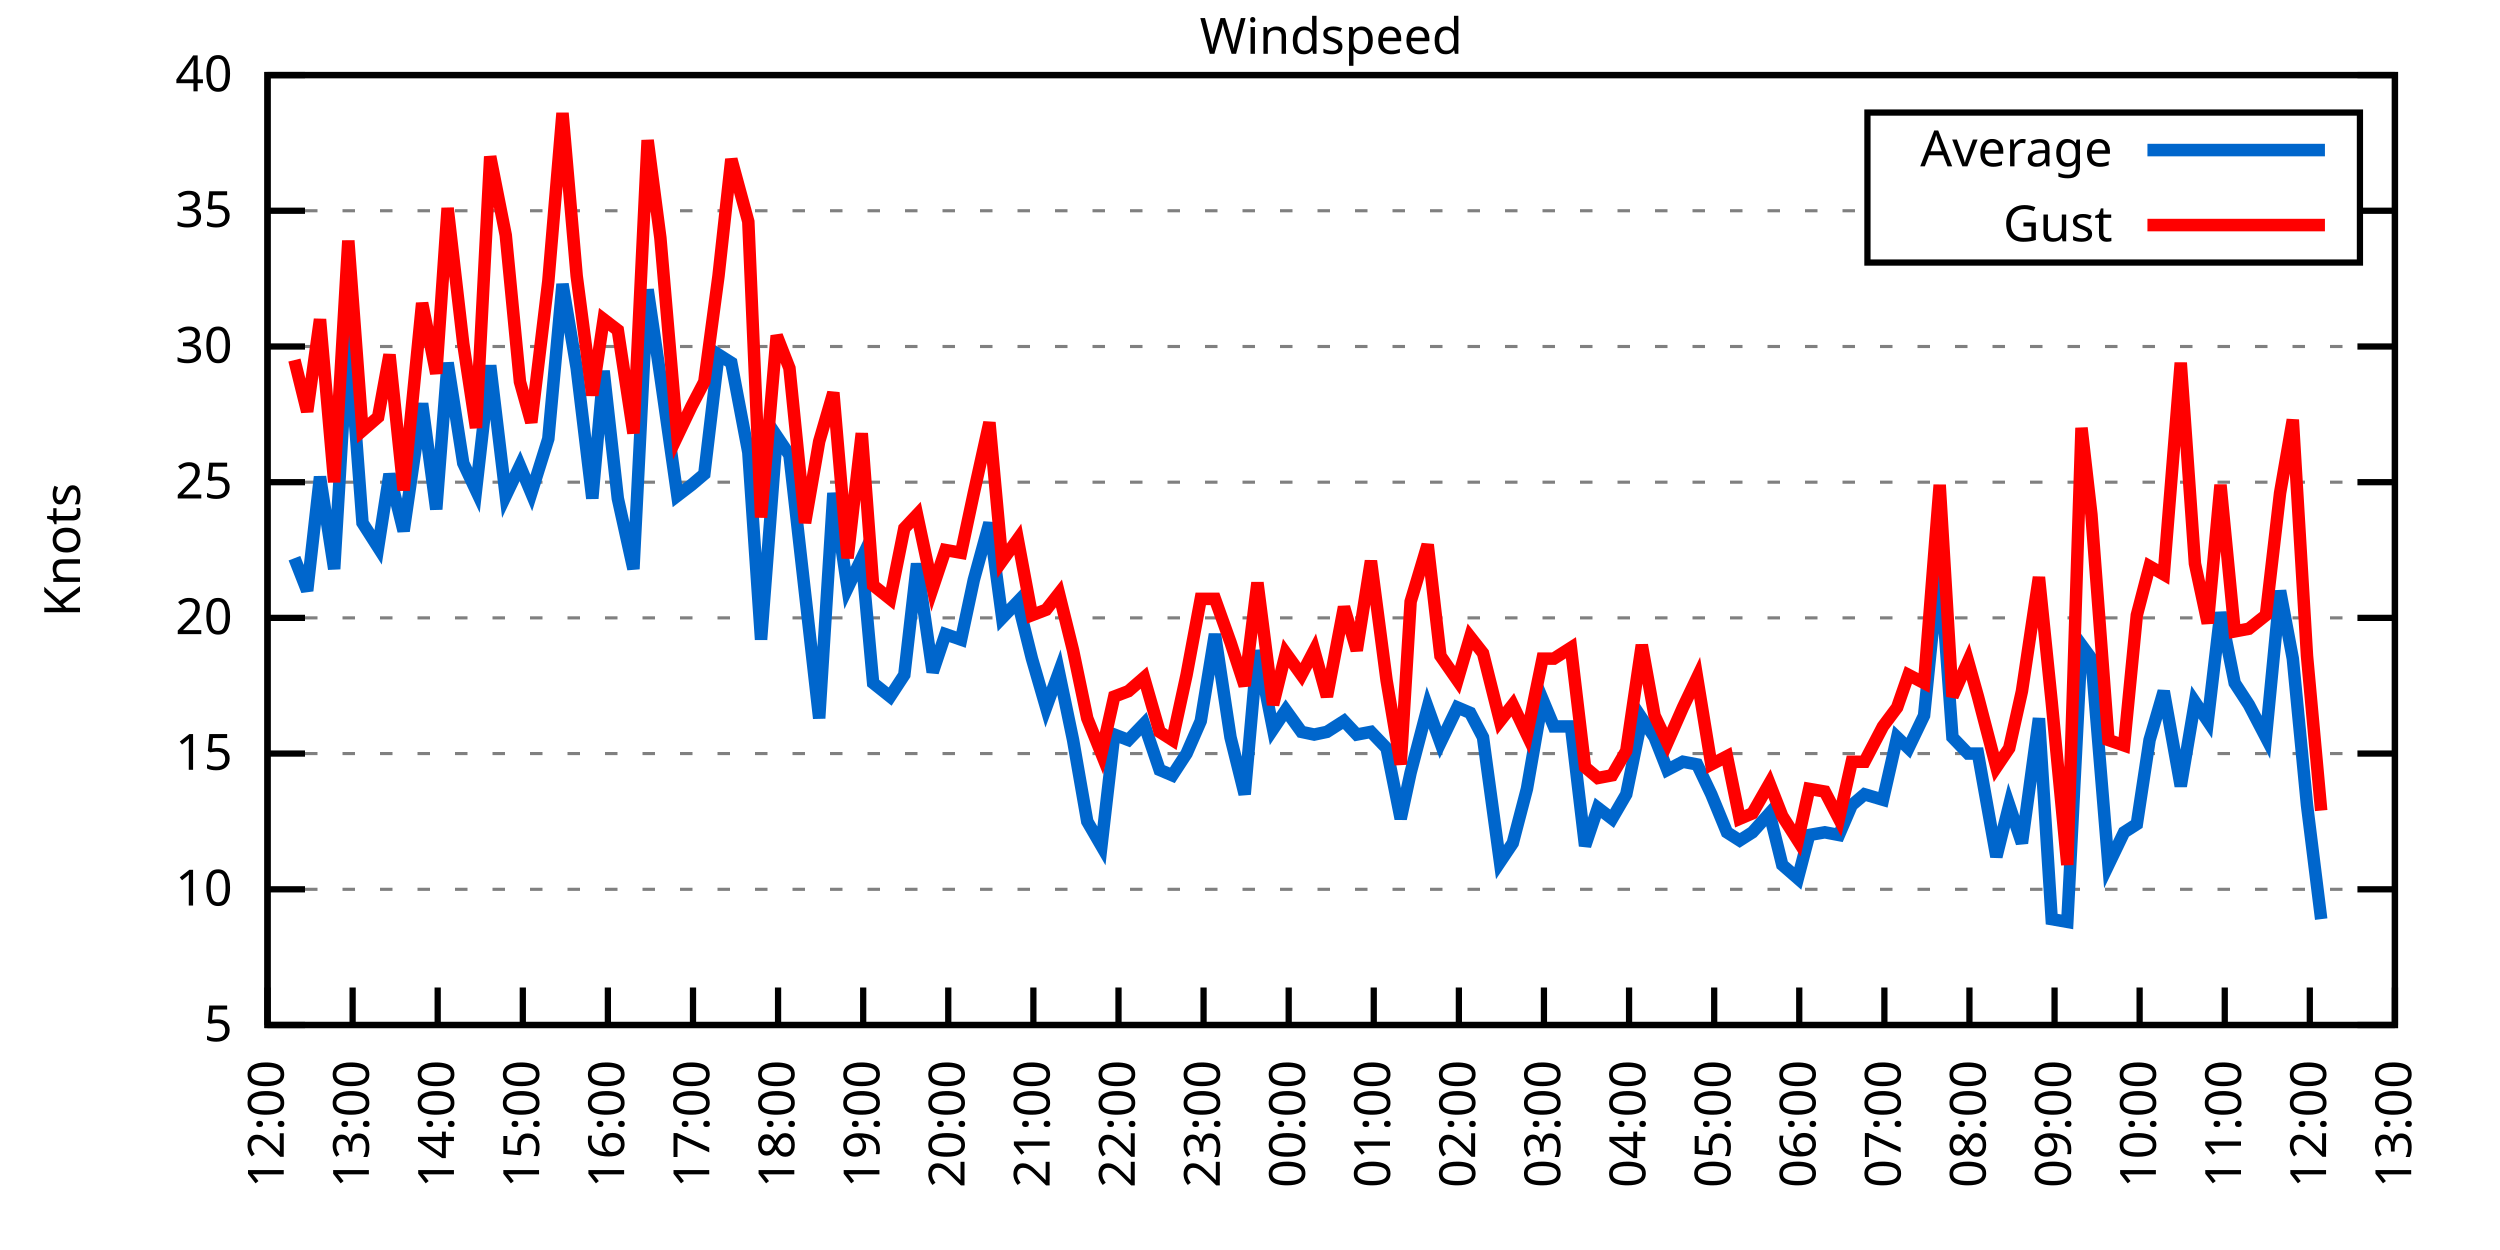
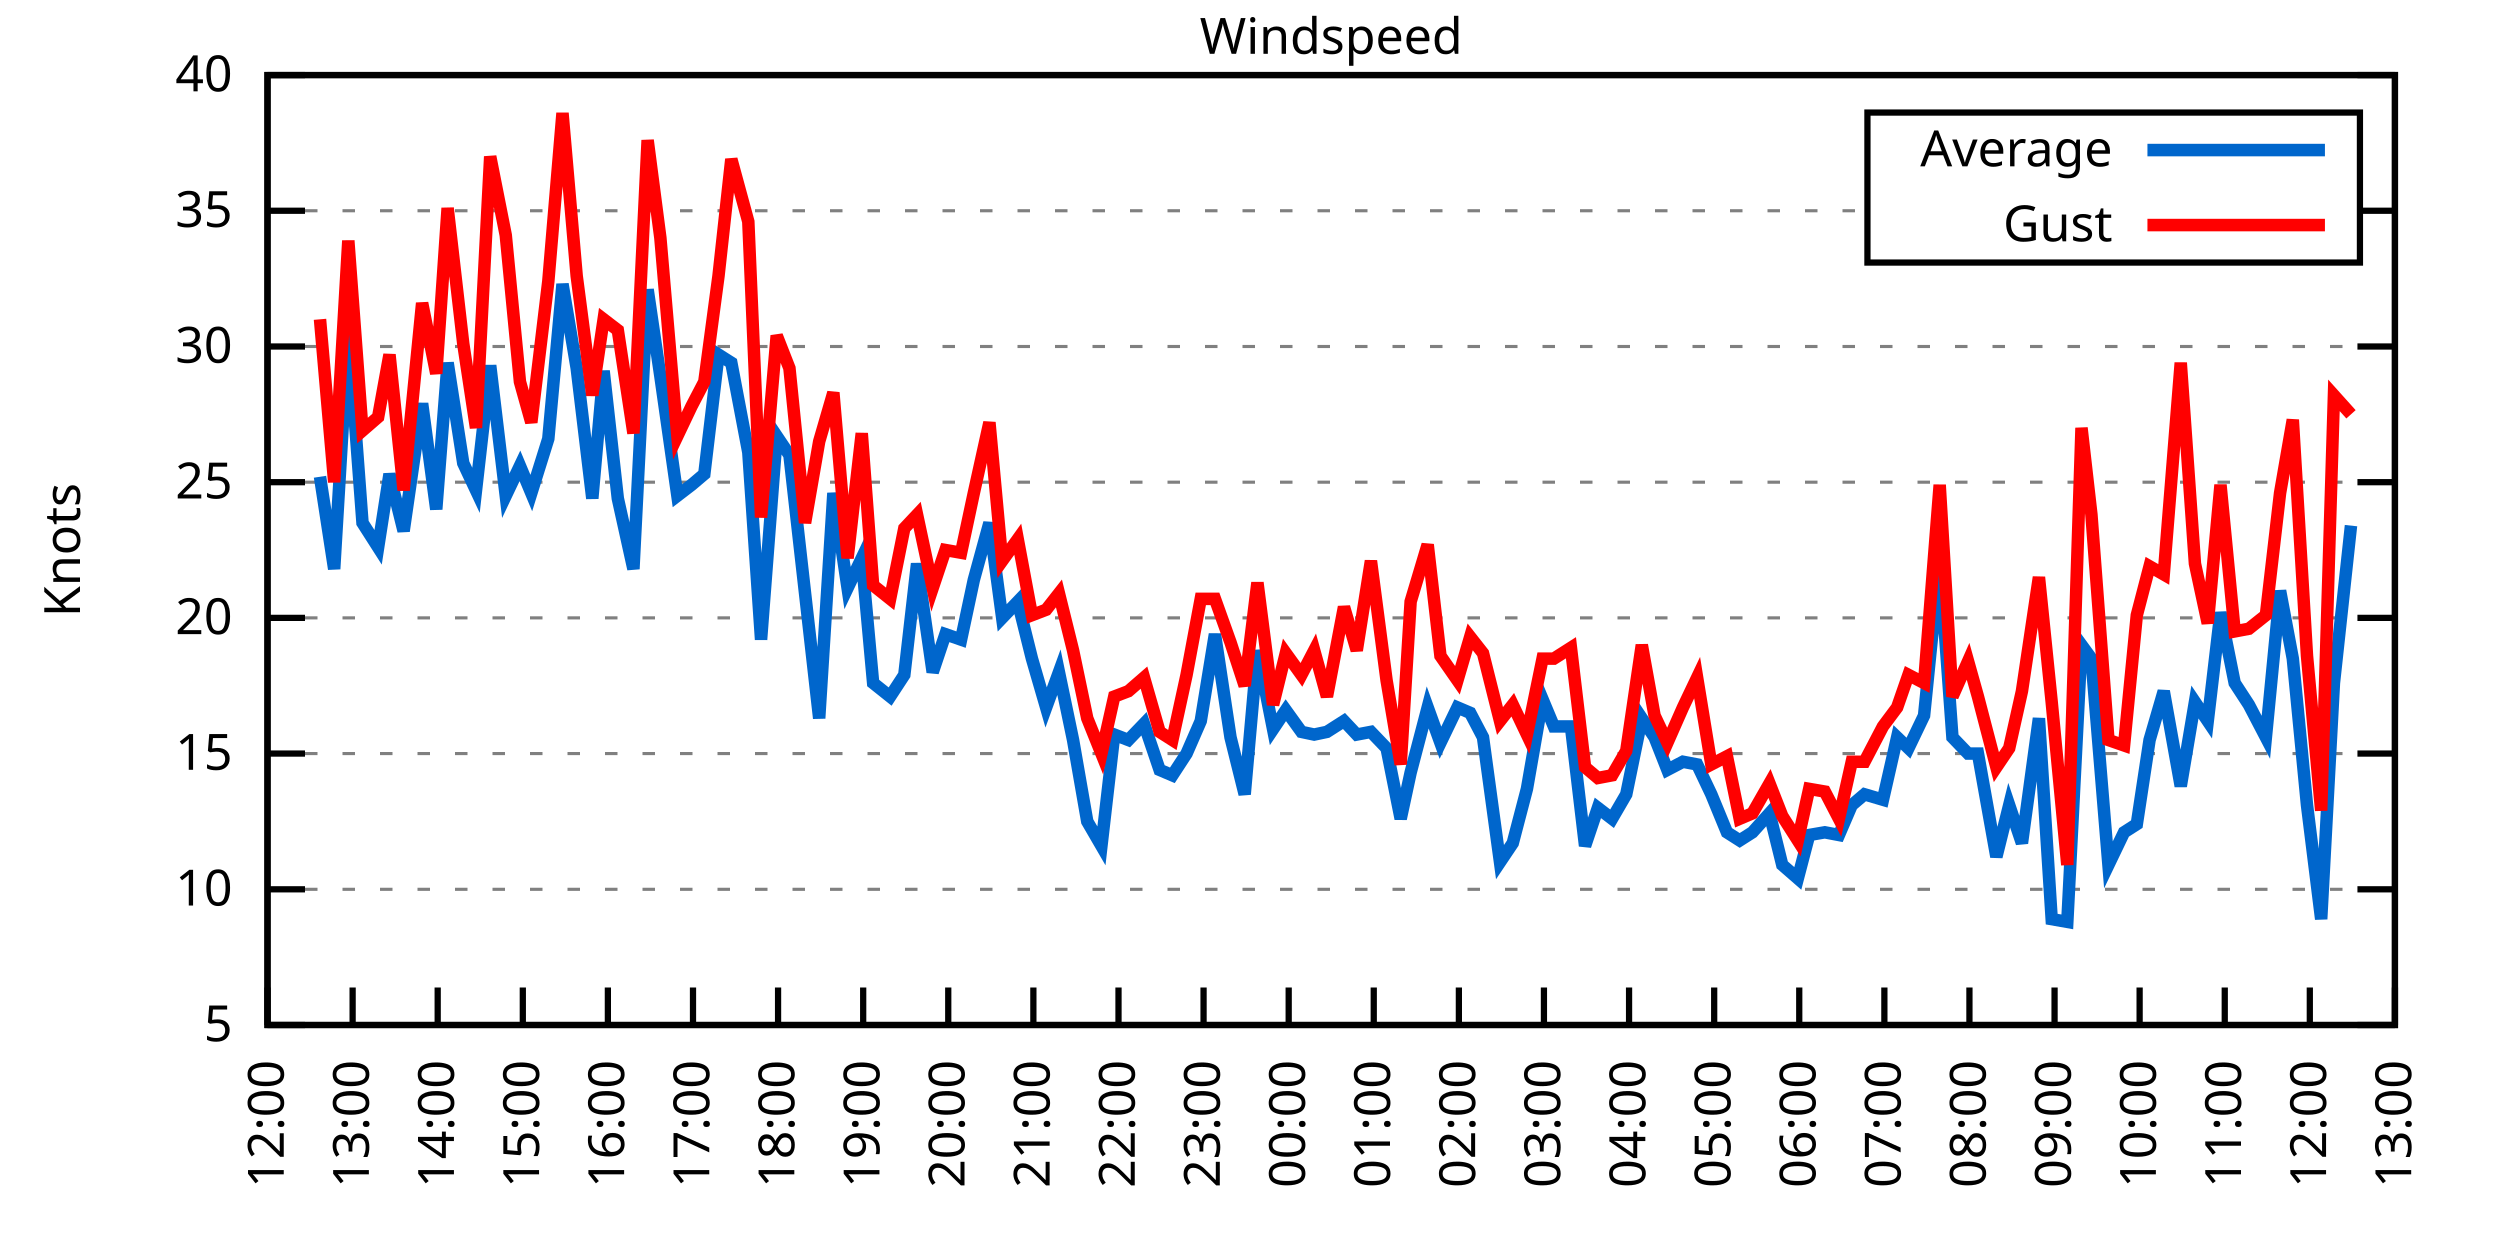
<svg xmlns="http://www.w3.org/2000/svg" xmlns:xlink="http://www.w3.org/1999/xlink" width="400" height="200" viewBox="0 0 400 200">
  <g id="gnuplot_canvas">
    <rect x="0" y="0" width="400" height="200" fill="none" />
    <defs>
      <circle id="gpDot" r="0.5" stroke-width="0.5" stroke="currentColor" />
      <path id="gpPt0" stroke-width="0.333" stroke="currentColor" d="M-1,0 h2 M0,-1 v2" />
      <path id="gpPt1" stroke-width="0.333" stroke="currentColor" d="M-1,-1 L1,1 M1,-1 L-1,1" />
      <path id="gpPt2" stroke-width="0.333" stroke="currentColor" d="M-1,0 L1,0 M0,-1 L0,1 M-1,-1 L1,1 M-1,1 L1,-1" />
      <rect id="gpPt3" stroke-width="0.333" stroke="currentColor" x="-1" y="-1" width="2" height="2" />
      <rect id="gpPt4" stroke-width="0.333" stroke="currentColor" fill="currentColor" x="-1" y="-1" width="2" height="2" />
      <circle id="gpPt5" stroke-width="0.333" stroke="currentColor" cx="0" cy="0" r="1" />
      <use xlink:href="#gpPt5" id="gpPt6" fill="currentColor" stroke="none" />
      <path id="gpPt7" stroke-width="0.333" stroke="currentColor" d="M0,-1.33 L-1.33,0.67 L1.33,0.67 z" />
      <use xlink:href="#gpPt7" id="gpPt8" fill="currentColor" stroke="none" />
      <use xlink:href="#gpPt7" id="gpPt9" stroke="currentColor" transform="rotate(180)" />
      <use xlink:href="#gpPt9" id="gpPt10" fill="currentColor" stroke="none" />
      <use xlink:href="#gpPt3" id="gpPt11" stroke="currentColor" transform="rotate(45)" />
      <use xlink:href="#gpPt11" id="gpPt12" fill="currentColor" stroke="none" />
      <path id="gpPt13" stroke-width="0.333" stroke="currentColor" d="M0,1.330 L1.265,0.411 L0.782,-1.067 L-0.782,-1.076 L-1.265,0.411 z" />
      <use xlink:href="#gpPt13" id="gpPt14" fill="currentColor" stroke="none" />
      <filter id="textbox" filterUnits="objectBoundingBox" x="0" y="0" height="1" width="1">
        <feFlood flood-color="white" flood-opacity="1" result="bgnd" />
        <feComposite in="SourceGraphic" in2="bgnd" operator="atop" />
      </filter>
      <filter id="greybox" filterUnits="objectBoundingBox" x="0" y="0" height="1" width="1">
        <feFlood flood-color="lightgrey" flood-opacity="1" result="grey" />
        <feComposite in="SourceGraphic" in2="grey" operator="atop" />
      </filter>
    </defs>
    <g fill="none" color="white" stroke="currentColor" stroke-width="1.00" stroke-linecap="butt" stroke-linejoin="miter">
</g>
    <g fill="none" color="black" stroke="currentColor" stroke-width="1.00" stroke-linecap="butt" stroke-linejoin="miter">
      <g stroke="none" shape-rendering="crispEdges">
        <polygon fill="rgb(255, 255, 255)" points="42.80,164.00 383.18,164.00 383.18,12.02 42.80,12.02 " />
      </g>
    </g>
    <g fill="none" color="black" stroke="currentColor" stroke-width="1.00" stroke-linecap="butt" stroke-linejoin="miter">
</g>
    <g fill="none" color="black" stroke="black" stroke-width="0.50" stroke-linecap="butt" stroke-linejoin="miter">
</g>
    <g fill="none" color="gray" stroke="currentColor" stroke-width="0.50" stroke-linecap="butt" stroke-linejoin="miter">
      <path stroke="gray" stroke-dasharray="2,4" class="gridline" d="M42.80,164.00 L383.19,164.00  " />
    </g>
    <g fill="none" color="gray" stroke="gray" stroke-width="1.00" stroke-linecap="butt" stroke-linejoin="miter">
</g>
    <g fill="none" color="black" stroke="currentColor" stroke-width="1.00" stroke-linecap="butt" stroke-linejoin="miter">
      <path stroke="black" d="M42.80,164.00 L48.80,164.00 M383.19,164.00 L377.19,164.00  " />
      <g transform="translate(37.20,166.60)" stroke="none" fill="black" font-family="Sans" font-size="8.00" text-anchor="end">
        <text>
          <tspan font-family="Sans"> 5</tspan>
        </text>
      </g>
    </g>
    <g fill="none" color="black" stroke="currentColor" stroke-width="1.00" stroke-linecap="butt" stroke-linejoin="miter">
</g>
    <g fill="none" color="black" stroke="black" stroke-width="0.50" stroke-linecap="butt" stroke-linejoin="miter">
</g>
    <g fill="none" color="gray" stroke="currentColor" stroke-width="0.50" stroke-linecap="butt" stroke-linejoin="miter">
      <path stroke="gray" stroke-dasharray="2,4" class="gridline" d="M42.80,142.29 L383.19,142.29  " />
    </g>
    <g fill="none" color="gray" stroke="gray" stroke-width="1.00" stroke-linecap="butt" stroke-linejoin="miter">
</g>
    <g fill="none" color="black" stroke="currentColor" stroke-width="1.00" stroke-linecap="butt" stroke-linejoin="miter">
      <path stroke="black" d="M42.80,142.29 L48.80,142.29 M383.19,142.29 L377.19,142.29  " />
      <g transform="translate(37.20,144.89)" stroke="none" fill="black" font-family="Sans" font-size="8.00" text-anchor="end">
        <text>
          <tspan font-family="Sans"> 10</tspan>
        </text>
      </g>
    </g>
    <g fill="none" color="black" stroke="currentColor" stroke-width="1.00" stroke-linecap="butt" stroke-linejoin="miter">
</g>
    <g fill="none" color="black" stroke="black" stroke-width="0.50" stroke-linecap="butt" stroke-linejoin="miter">
</g>
    <g fill="none" color="gray" stroke="currentColor" stroke-width="0.50" stroke-linecap="butt" stroke-linejoin="miter">
      <path stroke="gray" stroke-dasharray="2,4" class="gridline" d="M42.80,120.57 L383.19,120.57  " />
    </g>
    <g fill="none" color="gray" stroke="gray" stroke-width="1.00" stroke-linecap="butt" stroke-linejoin="miter">
</g>
    <g fill="none" color="black" stroke="currentColor" stroke-width="1.00" stroke-linecap="butt" stroke-linejoin="miter">
      <path stroke="black" d="M42.80,120.57 L48.80,120.57 M383.19,120.57 L377.19,120.57  " />
      <g transform="translate(37.20,123.17)" stroke="none" fill="black" font-family="Sans" font-size="8.00" text-anchor="end">
        <text>
          <tspan font-family="Sans"> 15</tspan>
        </text>
      </g>
    </g>
    <g fill="none" color="black" stroke="currentColor" stroke-width="1.00" stroke-linecap="butt" stroke-linejoin="miter">
</g>
    <g fill="none" color="black" stroke="black" stroke-width="0.50" stroke-linecap="butt" stroke-linejoin="miter">
</g>
    <g fill="none" color="gray" stroke="currentColor" stroke-width="0.50" stroke-linecap="butt" stroke-linejoin="miter">
      <path stroke="gray" stroke-dasharray="2,4" class="gridline" d="M42.80,98.86 L383.19,98.86  " />
    </g>
    <g fill="none" color="gray" stroke="gray" stroke-width="1.00" stroke-linecap="butt" stroke-linejoin="miter">
</g>
    <g fill="none" color="black" stroke="currentColor" stroke-width="1.00" stroke-linecap="butt" stroke-linejoin="miter">
      <path stroke="black" d="M42.80,98.86 L48.80,98.86 M383.19,98.86 L377.19,98.86  " />
      <g transform="translate(37.20,101.46)" stroke="none" fill="black" font-family="Sans" font-size="8.00" text-anchor="end">
        <text>
          <tspan font-family="Sans"> 20</tspan>
        </text>
      </g>
    </g>
    <g fill="none" color="black" stroke="currentColor" stroke-width="1.00" stroke-linecap="butt" stroke-linejoin="miter">
</g>
    <g fill="none" color="black" stroke="black" stroke-width="0.50" stroke-linecap="butt" stroke-linejoin="miter">
</g>
    <g fill="none" color="gray" stroke="currentColor" stroke-width="0.50" stroke-linecap="butt" stroke-linejoin="miter">
      <path stroke="gray" stroke-dasharray="2,4" class="gridline" d="M42.80,77.15 L383.19,77.15  " />
    </g>
    <g fill="none" color="gray" stroke="gray" stroke-width="1.00" stroke-linecap="butt" stroke-linejoin="miter">
</g>
    <g fill="none" color="black" stroke="currentColor" stroke-width="1.00" stroke-linecap="butt" stroke-linejoin="miter">
      <path stroke="black" d="M42.80,77.15 L48.80,77.15 M383.19,77.15 L377.19,77.15  " />
      <g transform="translate(37.20,79.75)" stroke="none" fill="black" font-family="Sans" font-size="8.00" text-anchor="end">
        <text>
          <tspan font-family="Sans"> 25</tspan>
        </text>
      </g>
    </g>
    <g fill="none" color="black" stroke="currentColor" stroke-width="1.00" stroke-linecap="butt" stroke-linejoin="miter">
</g>
    <g fill="none" color="black" stroke="black" stroke-width="0.50" stroke-linecap="butt" stroke-linejoin="miter">
</g>
    <g fill="none" color="gray" stroke="currentColor" stroke-width="0.50" stroke-linecap="butt" stroke-linejoin="miter">
      <path stroke="gray" stroke-dasharray="2,4" class="gridline" d="M42.80,55.44 L383.19,55.44  " />
    </g>
    <g fill="none" color="gray" stroke="gray" stroke-width="1.00" stroke-linecap="butt" stroke-linejoin="miter">
</g>
    <g fill="none" color="black" stroke="currentColor" stroke-width="1.00" stroke-linecap="butt" stroke-linejoin="miter">
      <path stroke="black" d="M42.80,55.44 L48.80,55.44 M383.19,55.44 L377.19,55.44  " />
      <g transform="translate(37.20,58.04)" stroke="none" fill="black" font-family="Sans" font-size="8.00" text-anchor="end">
        <text>
          <tspan font-family="Sans"> 30</tspan>
        </text>
      </g>
    </g>
    <g fill="none" color="black" stroke="currentColor" stroke-width="1.00" stroke-linecap="butt" stroke-linejoin="miter">
</g>
    <g fill="none" color="black" stroke="black" stroke-width="0.50" stroke-linecap="butt" stroke-linejoin="miter">
</g>
    <g fill="none" color="gray" stroke="currentColor" stroke-width="0.50" stroke-linecap="butt" stroke-linejoin="miter">
      <path stroke="gray" stroke-dasharray="2,4" class="gridline" d="M42.80,33.72 L298.79,33.72 M377.59,33.72 L383.19,33.72  " />
    </g>
    <g fill="none" color="gray" stroke="gray" stroke-width="1.00" stroke-linecap="butt" stroke-linejoin="miter">
</g>
    <g fill="none" color="black" stroke="currentColor" stroke-width="1.00" stroke-linecap="butt" stroke-linejoin="miter">
      <path stroke="black" d="M42.80,33.72 L48.80,33.72 M383.19,33.72 L377.19,33.72  " />
      <g transform="translate(37.20,36.32)" stroke="none" fill="black" font-family="Sans" font-size="8.00" text-anchor="end">
        <text>
          <tspan font-family="Sans"> 35</tspan>
        </text>
      </g>
    </g>
    <g fill="none" color="black" stroke="currentColor" stroke-width="1.00" stroke-linecap="butt" stroke-linejoin="miter">
</g>
    <g fill="none" color="black" stroke="black" stroke-width="0.50" stroke-linecap="butt" stroke-linejoin="miter">
</g>
    <g fill="none" color="gray" stroke="currentColor" stroke-width="0.50" stroke-linecap="butt" stroke-linejoin="miter">
      <path stroke="gray" stroke-dasharray="2,4" class="gridline" d="M42.80,12.01 L383.19,12.01  " />
    </g>
    <g fill="none" color="gray" stroke="gray" stroke-width="1.00" stroke-linecap="butt" stroke-linejoin="miter">
</g>
    <g fill="none" color="black" stroke="currentColor" stroke-width="1.00" stroke-linecap="butt" stroke-linejoin="miter">
      <path stroke="black" d="M42.80,12.01 L48.80,12.01 M383.19,12.01 L377.19,12.01  " />
      <g transform="translate(37.20,14.61)" stroke="none" fill="black" font-family="Sans" font-size="8.00" text-anchor="end">
        <text>
          <tspan font-family="Sans"> 40</tspan>
        </text>
      </g>
    </g>
    <g fill="none" color="black" stroke="currentColor" stroke-width="1.00" stroke-linecap="butt" stroke-linejoin="miter">
      <path stroke="black" d="M42.80,164.00 L42.80,158.00  " />
      <g transform="translate(45.40,169.60) rotate(270.00)" stroke="none" fill="black" font-family="Sans" font-size="8.00" text-anchor="end">
        <text>
          <tspan font-family="Sans">12:00</tspan>
        </text>
      </g>
    </g>
    <g fill="none" color="black" stroke="currentColor" stroke-width="1.00" stroke-linecap="butt" stroke-linejoin="miter">
      <path stroke="black" d="M56.42,164.00 L56.42,158.00  " />
      <g transform="translate(59.02,169.60) rotate(270.00)" stroke="none" fill="black" font-family="Sans" font-size="8.00" text-anchor="end">
        <text>
          <tspan font-family="Sans">13:00</tspan>
        </text>
      </g>
    </g>
    <g fill="none" color="black" stroke="currentColor" stroke-width="1.00" stroke-linecap="butt" stroke-linejoin="miter">
      <path stroke="black" d="M70.03,164.00 L70.03,158.00  " />
      <g transform="translate(72.63,169.60) rotate(270.00)" stroke="none" fill="black" font-family="Sans" font-size="8.00" text-anchor="end">
        <text>
          <tspan font-family="Sans">14:00</tspan>
        </text>
      </g>
    </g>
    <g fill="none" color="black" stroke="currentColor" stroke-width="1.00" stroke-linecap="butt" stroke-linejoin="miter">
      <path stroke="black" d="M83.65,164.00 L83.65,158.00  " />
      <g transform="translate(86.25,169.60) rotate(270.00)" stroke="none" fill="black" font-family="Sans" font-size="8.00" text-anchor="end">
        <text>
          <tspan font-family="Sans">15:00</tspan>
        </text>
      </g>
    </g>
    <g fill="none" color="black" stroke="currentColor" stroke-width="1.00" stroke-linecap="butt" stroke-linejoin="miter">
      <path stroke="black" d="M97.26,164.00 L97.26,158.00  " />
      <g transform="translate(99.86,169.60) rotate(270.00)" stroke="none" fill="black" font-family="Sans" font-size="8.00" text-anchor="end">
        <text>
          <tspan font-family="Sans">16:00</tspan>
        </text>
      </g>
    </g>
    <g fill="none" color="black" stroke="currentColor" stroke-width="1.00" stroke-linecap="butt" stroke-linejoin="miter">
      <path stroke="black" d="M110.88,164.00 L110.88,158.00  " />
      <g transform="translate(113.48,169.60) rotate(270.00)" stroke="none" fill="black" font-family="Sans" font-size="8.00" text-anchor="end">
        <text>
          <tspan font-family="Sans">17:00</tspan>
        </text>
      </g>
    </g>
    <g fill="none" color="black" stroke="currentColor" stroke-width="1.00" stroke-linecap="butt" stroke-linejoin="miter">
      <path stroke="black" d="M124.49,164.00 L124.49,158.00  " />
      <g transform="translate(127.09,169.60) rotate(270.00)" stroke="none" fill="black" font-family="Sans" font-size="8.00" text-anchor="end">
        <text>
          <tspan font-family="Sans">18:00</tspan>
        </text>
      </g>
    </g>
    <g fill="none" color="black" stroke="currentColor" stroke-width="1.00" stroke-linecap="butt" stroke-linejoin="miter">
      <path stroke="black" d="M138.11,164.00 L138.11,158.00  " />
      <g transform="translate(140.71,169.60) rotate(270.00)" stroke="none" fill="black" font-family="Sans" font-size="8.00" text-anchor="end">
        <text>
          <tspan font-family="Sans">19:00</tspan>
        </text>
      </g>
    </g>
    <g fill="none" color="black" stroke="currentColor" stroke-width="1.00" stroke-linecap="butt" stroke-linejoin="miter">
      <path stroke="black" d="M151.72,164.00 L151.72,158.00  " />
      <g transform="translate(154.32,169.60) rotate(270.00)" stroke="none" fill="black" font-family="Sans" font-size="8.00" text-anchor="end">
        <text>
          <tspan font-family="Sans">20:00</tspan>
        </text>
      </g>
    </g>
    <g fill="none" color="black" stroke="currentColor" stroke-width="1.00" stroke-linecap="butt" stroke-linejoin="miter">
      <path stroke="black" d="M165.34,164.00 L165.34,158.00  " />
      <g transform="translate(167.94,169.60) rotate(270.00)" stroke="none" fill="black" font-family="Sans" font-size="8.00" text-anchor="end">
        <text>
          <tspan font-family="Sans">21:00</tspan>
        </text>
      </g>
    </g>
    <g fill="none" color="black" stroke="currentColor" stroke-width="1.00" stroke-linecap="butt" stroke-linejoin="miter">
      <path stroke="black" d="M178.96,164.00 L178.96,158.00  " />
      <g transform="translate(181.56,169.60) rotate(270.00)" stroke="none" fill="black" font-family="Sans" font-size="8.00" text-anchor="end">
        <text>
          <tspan font-family="Sans">22:00</tspan>
        </text>
      </g>
    </g>
    <g fill="none" color="black" stroke="currentColor" stroke-width="1.00" stroke-linecap="butt" stroke-linejoin="miter">
      <path stroke="black" d="M192.57,164.00 L192.57,158.00  " />
      <g transform="translate(195.17,169.60) rotate(270.00)" stroke="none" fill="black" font-family="Sans" font-size="8.00" text-anchor="end">
        <text>
          <tspan font-family="Sans">23:00</tspan>
        </text>
      </g>
    </g>
    <g fill="none" color="black" stroke="currentColor" stroke-width="1.00" stroke-linecap="butt" stroke-linejoin="miter">
      <path stroke="black" d="M206.19,164.00 L206.19,158.00  " />
      <g transform="translate(208.79,169.60) rotate(270.00)" stroke="none" fill="black" font-family="Sans" font-size="8.00" text-anchor="end">
        <text>
          <tspan font-family="Sans">00:00</tspan>
        </text>
      </g>
    </g>
    <g fill="none" color="black" stroke="currentColor" stroke-width="1.00" stroke-linecap="butt" stroke-linejoin="miter">
      <path stroke="black" d="M219.80,164.00 L219.80,158.00  " />
      <g transform="translate(222.40,169.60) rotate(270.00)" stroke="none" fill="black" font-family="Sans" font-size="8.00" text-anchor="end">
        <text>
          <tspan font-family="Sans">01:00</tspan>
        </text>
      </g>
    </g>
    <g fill="none" color="black" stroke="currentColor" stroke-width="1.00" stroke-linecap="butt" stroke-linejoin="miter">
      <path stroke="black" d="M233.42,164.00 L233.42,158.00  " />
      <g transform="translate(236.02,169.60) rotate(270.00)" stroke="none" fill="black" font-family="Sans" font-size="8.00" text-anchor="end">
        <text>
          <tspan font-family="Sans">02:00</tspan>
        </text>
      </g>
    </g>
    <g fill="none" color="black" stroke="currentColor" stroke-width="1.00" stroke-linecap="butt" stroke-linejoin="miter">
      <path stroke="black" d="M247.03,164.00 L247.03,158.00  " />
      <g transform="translate(249.63,169.60) rotate(270.00)" stroke="none" fill="black" font-family="Sans" font-size="8.00" text-anchor="end">
        <text>
          <tspan font-family="Sans">03:00</tspan>
        </text>
      </g>
    </g>
    <g fill="none" color="black" stroke="currentColor" stroke-width="1.00" stroke-linecap="butt" stroke-linejoin="miter">
      <path stroke="black" d="M260.65,164.00 L260.65,158.00  " />
      <g transform="translate(263.25,169.60) rotate(270.00)" stroke="none" fill="black" font-family="Sans" font-size="8.00" text-anchor="end">
        <text>
          <tspan font-family="Sans">04:00</tspan>
        </text>
      </g>
    </g>
    <g fill="none" color="black" stroke="currentColor" stroke-width="1.00" stroke-linecap="butt" stroke-linejoin="miter">
      <path stroke="black" d="M274.27,164.00 L274.27,158.00  " />
      <g transform="translate(276.87,169.60) rotate(270.00)" stroke="none" fill="black" font-family="Sans" font-size="8.00" text-anchor="end">
        <text>
          <tspan font-family="Sans">05:00</tspan>
        </text>
      </g>
    </g>
    <g fill="none" color="black" stroke="currentColor" stroke-width="1.00" stroke-linecap="butt" stroke-linejoin="miter">
      <path stroke="black" d="M287.88,164.00 L287.88,158.00  " />
      <g transform="translate(290.48,169.60) rotate(270.00)" stroke="none" fill="black" font-family="Sans" font-size="8.00" text-anchor="end">
        <text>
          <tspan font-family="Sans">06:00</tspan>
        </text>
      </g>
    </g>
    <g fill="none" color="black" stroke="currentColor" stroke-width="1.00" stroke-linecap="butt" stroke-linejoin="miter">
      <path stroke="black" d="M301.50,164.00 L301.50,158.00  " />
      <g transform="translate(304.10,169.60) rotate(270.00)" stroke="none" fill="black" font-family="Sans" font-size="8.00" text-anchor="end">
        <text>
          <tspan font-family="Sans">07:00</tspan>
        </text>
      </g>
    </g>
    <g fill="none" color="black" stroke="currentColor" stroke-width="1.00" stroke-linecap="butt" stroke-linejoin="miter">
      <path stroke="black" d="M315.11,164.00 L315.11,158.00  " />
      <g transform="translate(317.71,169.60) rotate(270.00)" stroke="none" fill="black" font-family="Sans" font-size="8.00" text-anchor="end">
        <text>
          <tspan font-family="Sans">08:00</tspan>
        </text>
      </g>
    </g>
    <g fill="none" color="black" stroke="currentColor" stroke-width="1.00" stroke-linecap="butt" stroke-linejoin="miter">
      <path stroke="black" d="M328.73,164.00 L328.73,158.00  " />
      <g transform="translate(331.33,169.60) rotate(270.00)" stroke="none" fill="black" font-family="Sans" font-size="8.00" text-anchor="end">
        <text>
          <tspan font-family="Sans">09:00</tspan>
        </text>
      </g>
    </g>
    <g fill="none" color="black" stroke="currentColor" stroke-width="1.00" stroke-linecap="butt" stroke-linejoin="miter">
      <path stroke="black" d="M342.34,164.00 L342.34,158.00  " />
      <g transform="translate(344.94,169.60) rotate(270.00)" stroke="none" fill="black" font-family="Sans" font-size="8.00" text-anchor="end">
        <text>
          <tspan font-family="Sans">10:00</tspan>
        </text>
      </g>
    </g>
    <g fill="none" color="black" stroke="currentColor" stroke-width="1.00" stroke-linecap="butt" stroke-linejoin="miter">
      <path stroke="black" d="M355.96,164.00 L355.96,158.00  " />
      <g transform="translate(358.56,169.60) rotate(270.00)" stroke="none" fill="black" font-family="Sans" font-size="8.00" text-anchor="end">
        <text>
          <tspan font-family="Sans">11:00</tspan>
        </text>
      </g>
    </g>
    <g fill="none" color="black" stroke="currentColor" stroke-width="1.00" stroke-linecap="butt" stroke-linejoin="miter">
      <path stroke="black" d="M369.57,164.00 L369.57,158.00  " />
      <g transform="translate(372.17,169.60) rotate(270.00)" stroke="none" fill="black" font-family="Sans" font-size="8.00" text-anchor="end">
        <text>
          <tspan font-family="Sans">12:00</tspan>
        </text>
      </g>
    </g>
    <g fill="none" color="black" stroke="currentColor" stroke-width="1.00" stroke-linecap="butt" stroke-linejoin="miter">
      <path stroke="black" d="M383.19,164.00 L383.19,158.00  " />
      <g transform="translate(385.79,169.60) rotate(270.00)" stroke="none" fill="black" font-family="Sans" font-size="8.00" text-anchor="end">
        <text>
          <tspan font-family="Sans">13:00</tspan>
        </text>
      </g>
    </g>
    <g fill="none" color="black" stroke="currentColor" stroke-width="1.00" stroke-linecap="butt" stroke-linejoin="miter">
</g>
    <g fill="none" color="black" stroke="currentColor" stroke-width="1.00" stroke-linecap="butt" stroke-linejoin="miter">
      <path stroke="black" d="M42.80,12.01 L42.80,164.00 L383.19,164.00 L383.19,12.01 L42.80,12.01 Z  " />
    </g>
    <g fill="none" color="black" stroke="currentColor" stroke-width="1.00" stroke-linecap="butt" stroke-linejoin="miter">
</g>
    <g fill="none" color="black" stroke="currentColor" stroke-width="1.00" stroke-linecap="butt" stroke-linejoin="miter">
      <path stroke="black" d="M298.79,42.01 L298.79,18.01 L377.59,18.01 L377.59,42.01 L298.79,42.01 Z  " />
    </g>
    <g id="Windspeed_plot_1">
      <g fill="none" color="white" stroke="black" stroke-width="2.00" stroke-linecap="butt" stroke-linejoin="miter">
</g>
      <g fill="none" color="black" stroke="currentColor" stroke-width="2.00" stroke-linecap="butt" stroke-linejoin="miter">
        <g transform="translate(337.99,26.61)" stroke="none" fill="black" font-family="Sans" font-size="8.00" text-anchor="end">
          <text>
            <tspan font-family="Sans">Average</tspan>
          </text>
        </g>
      </g>
      <g fill="none" color="black" stroke="currentColor" stroke-width="2.00" stroke-linecap="butt" stroke-linejoin="miter">
-         <path stroke="rgb(  0, 102, 204)" d="M343.59,24.01 L371.99,24.01 M47.11,89.31 L49.15,94.52 L51.20,76.28 L53.47,91.04 L55.73,53.26 L58.00,83.66   L60.50,87.57 L62.32,75.85 L64.58,84.97 L67.54,64.56 L69.80,81.49 L71.62,58.04 L74.12,74.11 L76.16,78.45   L78.43,58.48 L80.92,79.32 L83.19,74.54 L85.01,78.89 L87.73,70.20 L90.00,45.45 L92.27,58.91 L94.77,79.75   L96.58,59.34 L98.85,79.75 L101.35,91.04 L103.62,46.32 L105.66,60.21 L108.38,79.32 L110.65,77.58 L112.69,75.85   L114.96,56.74 L117.01,58.04 L119.73,72.37 L121.77,102.34 L124.27,69.77 L126.31,72.81 L128.81,94.95 L131.07,114.93   L133.34,78.89 L135.61,94.08 L137.88,89.31 L139.70,109.28 L142.42,111.45 L144.69,107.98 L146.73,90.18 L149.23,107.55   L151.27,101.47 L153.77,102.34 L155.81,92.78 L158.31,83.66 L160.35,98.86 L162.84,96.26 L165.11,105.38 L167.38,113.19   L169.43,107.55 L171.69,118.40 L173.96,131.43 L176.23,135.34 L178.28,117.53 L180.54,118.40 L183.04,115.80 L185.54,123.18   L187.58,124.05 L189.85,120.57 L192.12,115.36 L194.39,101.47 L196.88,117.97 L199.15,127.09 L201.19,104.07 L203.69,116.67   L205.73,113.63 L208.23,117.10 L210.27,117.53 L212.31,117.10 L215.04,115.36 L217.08,117.53 L219.35,117.10 L221.85,119.71   L224.11,131.00 L225.70,123.61 L228.43,113.19 L230.47,118.84 L233.19,113.19 L235.23,114.06 L237.28,117.97 L240.00,137.94   L242.04,134.90 L244.31,126.22 L246.81,111.89 L248.62,116.23 L251.35,116.23 L253.61,135.34 L255.66,129.26 L257.93,131.00   L260.20,127.09 L262.69,114.93 L264.73,117.97 L266.78,123.18 L269.27,121.88 L271.54,122.31 L273.81,127.09 L276.31,133.17   L278.35,134.47 L280.39,133.17 L283.12,130.13 L285.16,138.38 L287.65,140.55 L289.47,133.60 L291.97,133.17 L294.23,133.60   L296.28,128.83 L298.32,127.09 L301.27,127.96 L303.54,117.97 L305.35,119.71 L307.85,114.49 L310.35,89.74 L312.39,117.97   L314.89,120.57 L316.47,120.57 L319.42,137.08 L321.47,128.83 L323.51,134.90 L326.23,114.93 L328.27,147.06 L330.77,147.50   L333.04,103.20 L334.63,105.38 L337.35,138.38 L339.85,133.17 L341.89,131.86 L343.93,118.40 L346.20,110.59 L348.92,125.79   L351.19,112.32 L353.24,115.36 L355.28,97.99 L357.55,109.28 L359.82,112.76 L362.54,117.97 L364.81,94.52 L366.85,105.38   L369.12,128.83 L371.39,147.06  " />
+         <path stroke="rgb(  0, 102, 204)" d="M343.59,24.01 L371.99,24.01 M51.20,76.28 L53.47,91.04 L55.73,53.26 L58.00,83.66 L60.50,87.57 L62.32,75.85   L64.58,84.97 L67.54,64.56 L69.80,81.49 L71.62,58.04 L74.12,74.11 L76.16,78.45 L78.43,58.48 L80.92,79.32   L83.19,74.54 L85.01,78.89 L87.73,70.20 L90.00,45.45 L92.27,58.91 L94.77,79.75 L96.58,59.34 L98.85,79.75   L101.35,91.04 L103.62,46.32 L105.66,60.21 L108.38,79.32 L110.65,77.58 L112.69,75.85 L114.96,56.74 L117.01,58.04   L119.73,72.37 L121.77,102.34 L124.27,69.77 L126.31,72.81 L128.81,94.95 L131.07,114.93 L133.34,78.89 L135.61,94.08   L137.88,89.31 L139.70,109.28 L142.42,111.45 L144.69,107.98 L146.73,90.18 L149.23,107.55 L151.27,101.47 L153.77,102.34   L155.81,92.78 L158.31,83.66 L160.35,98.86 L162.84,96.26 L165.11,105.38 L167.38,113.19 L169.43,107.55 L171.69,118.40   L173.96,131.43 L176.23,135.34 L178.28,117.53 L180.54,118.40 L183.04,115.80 L185.54,123.18 L187.58,124.05 L189.85,120.57   L192.12,115.36 L194.39,101.47 L196.88,117.97 L199.15,127.09 L201.19,104.07 L203.69,116.67 L205.73,113.63 L208.23,117.10   L210.27,117.53 L212.31,117.10 L215.04,115.36 L217.08,117.53 L219.35,117.10 L221.85,119.71 L224.11,131.00 L225.70,123.61   L228.43,113.19 L230.47,118.84 L233.19,113.19 L235.23,114.06 L237.28,117.97 L240.00,137.94 L242.04,134.90 L244.31,126.22   L246.81,111.89 L248.62,116.23 L251.35,116.23 L253.61,135.34 L255.66,129.26 L257.93,131.00 L260.20,127.09 L262.69,114.93   L264.73,117.97 L266.78,123.18 L269.27,121.88 L271.54,122.31 L273.81,127.09 L276.31,133.17 L278.35,134.47 L280.39,133.17   L283.12,130.13 L285.16,138.38 L287.65,140.55 L289.47,133.60 L291.97,133.17 L294.23,133.60 L296.28,128.83 L298.32,127.09   L301.27,127.96 L303.54,117.97 L305.35,119.71 L307.85,114.49 L310.35,89.74 L312.39,117.97 L314.89,120.57 L316.47,120.57   L319.42,137.08 L321.47,128.83 L323.51,134.90 L326.23,114.93 L328.27,147.06 L330.77,147.50 L333.04,103.20 L334.63,105.38   L337.35,138.38 L339.85,133.17 L341.89,131.86 L343.93,118.40 L346.20,110.59 L348.92,125.79 L351.19,112.32 L353.24,115.36   L355.28,97.99 L357.55,109.28 L359.82,112.76 L362.54,117.97 L364.81,94.52 L366.85,105.38 L369.12,128.83 L371.39,147.06   L373.43,109.28 L376.16,84.10  " />
      </g>
    </g>
    <g id="Windspeed_plot_2">
      <g fill="none" color="black" stroke="currentColor" stroke-width="2.00" stroke-linecap="butt" stroke-linejoin="miter">
        <g transform="translate(337.99,38.61)" stroke="none" fill="black" font-family="Sans" font-size="8.00" text-anchor="end">
          <text>
            <tspan font-family="Sans">Gust</tspan>
          </text>
        </g>
      </g>
      <g fill="none" color="black" stroke="currentColor" stroke-width="2.00" stroke-linecap="butt" stroke-linejoin="miter">
-         <path stroke="rgb(255,   0,   0)" d="M343.59,36.01 L371.99,36.01 M47.11,57.61 L49.15,65.86 L51.20,51.09 L53.47,77.15 L55.73,38.50 L58.00,68.90   L60.50,66.73 L62.32,56.74 L64.58,78.45 L67.54,48.49 L69.80,59.78 L71.62,33.29 L74.12,55.00 L76.16,68.46   L78.43,25.04 L80.92,37.63 L83.19,61.08 L85.01,67.59 L87.73,45.01 L90.00,18.09 L92.27,44.15 L94.77,63.25   L96.58,51.09 L98.85,52.83 L101.35,69.33 L103.62,22.43 L105.66,38.07 L108.38,69.77 L110.65,64.99 L112.69,61.08   L114.96,44.15 L117.01,25.47 L119.73,35.46 L121.77,82.79 L124.27,53.70 L126.31,58.91 L128.81,83.66 L131.07,70.63   L133.34,62.82 L135.61,89.31 L137.88,69.33 L139.70,93.65 L142.42,95.82 L144.69,84.53 L146.73,82.36 L149.23,94.08   L151.27,88.00 L153.77,88.44 L155.81,78.89 L158.31,67.59 L160.35,89.74 L162.84,86.27 L165.11,98.43 L167.38,97.56   L169.43,94.95 L171.69,104.07 L173.96,114.93 L176.23,120.57 L178.28,111.45 L180.54,110.59 L183.04,108.42 L185.54,117.10   L187.58,118.40 L189.85,107.98 L192.12,95.82 L194.39,95.82 L196.88,102.77 L199.15,109.72 L201.19,93.22 L203.69,112.76   L205.73,104.51 L208.23,107.98 L210.27,104.07 L212.31,111.45 L215.04,97.12 L217.08,104.07 L219.35,89.74 L221.85,108.85   L224.11,122.31 L225.70,96.26 L228.43,87.14 L230.47,104.94 L233.19,108.85 L235.23,101.90 L237.28,104.51 L240.00,115.36   L242.04,112.76 L244.31,117.53 L246.81,105.38 L248.62,105.38 L251.35,103.64 L253.61,122.75 L255.66,124.48 L257.93,124.05   L260.20,120.14 L262.69,103.20 L264.73,114.49 L266.78,118.84 L269.27,113.19 L271.54,108.42 L273.81,122.31 L276.31,121.01   L278.35,131.00 L280.39,130.13 L283.12,125.35 L285.16,130.56 L287.65,134.47 L289.47,126.22 L291.97,126.65 L294.23,131.00   L296.28,121.88 L298.32,121.88 L301.27,116.23 L303.54,113.19 L305.35,107.98 L307.85,109.28 L310.35,77.58 L312.39,111.45   L314.89,105.81 L316.47,111.45 L319.42,122.75 L321.47,119.71 L323.51,110.59 L326.23,92.35 L328.27,112.32 L330.77,138.38   L333.04,68.46 L334.63,82.36 L337.35,118.40 L339.85,119.27 L341.89,98.43 L343.93,90.61 L346.20,91.91 L348.92,58.04   L351.19,90.18 L353.24,99.73 L355.28,77.58 L357.55,101.03 L359.82,100.60 L362.54,98.43 L364.81,78.89 L366.85,67.16   L369.12,104.94 L371.39,129.69  " />
+         <path stroke="rgb(255,   0,   0)" d="M343.59,36.01 L371.99,36.01 M51.20,51.09 L53.47,77.15 L55.73,38.50 L58.00,68.90 L60.50,66.73 L62.32,56.74   L64.58,78.45 L67.54,48.49 L69.80,59.78 L71.62,33.29 L74.12,55.00 L76.16,68.46 L78.43,25.04 L80.92,37.63   L83.19,61.08 L85.01,67.59 L87.73,45.01 L90.00,18.09 L92.27,44.15 L94.77,63.25 L96.58,51.09 L98.85,52.83   L101.35,69.33 L103.62,22.43 L105.66,38.07 L108.38,69.77 L110.65,64.99 L112.69,61.08 L114.96,44.15 L117.01,25.47   L119.73,35.46 L121.77,82.79 L124.27,53.70 L126.31,58.91 L128.81,83.66 L131.07,70.63 L133.34,62.82 L135.61,89.31   L137.88,69.33 L139.70,93.65 L142.42,95.82 L144.69,84.53 L146.73,82.36 L149.23,94.08 L151.27,88.00 L153.77,88.44   L155.81,78.89 L158.31,67.59 L160.35,89.74 L162.84,86.27 L165.11,98.43 L167.38,97.56 L169.43,94.95 L171.69,104.07   L173.96,114.93 L176.23,120.57 L178.28,111.45 L180.54,110.59 L183.04,108.42 L185.54,117.10 L187.58,118.40 L189.85,107.98   L192.12,95.82 L194.39,95.82 L196.88,102.77 L199.15,109.72 L201.19,93.22 L203.69,112.76 L205.73,104.51 L208.23,107.98   L210.27,104.07 L212.31,111.45 L215.04,97.12 L217.08,104.07 L219.35,89.74 L221.85,108.85 L224.11,122.31 L225.70,96.26   L228.43,87.14 L230.47,104.94 L233.19,108.85 L235.23,101.90 L237.28,104.51 L240.00,115.36 L242.04,112.76 L244.31,117.53   L246.81,105.38 L248.62,105.38 L251.35,103.64 L253.61,122.75 L255.66,124.48 L257.93,124.05 L260.20,120.14 L262.69,103.20   L264.73,114.49 L266.78,118.84 L269.27,113.19 L271.54,108.42 L273.81,122.31 L276.31,121.01 L278.35,131.00 L280.39,130.13   L283.12,125.35 L285.16,130.56 L287.65,134.47 L289.47,126.22 L291.97,126.65 L294.23,131.00 L296.28,121.88 L298.32,121.88   L301.27,116.23 L303.54,113.19 L305.35,107.98 L307.85,109.28 L310.35,77.58 L312.39,111.45 L314.89,105.81 L316.47,111.45   L319.42,122.75 L321.47,119.71 L323.51,110.59 L326.23,92.35 L328.27,112.32 L330.77,138.38 L333.04,68.46 L334.63,82.36   L337.35,118.40 L339.85,119.27 L341.89,98.43 L343.93,90.61 L346.20,91.91 L348.92,58.04 L351.19,90.18 L353.24,99.73   L355.28,77.58 L357.55,101.03 L359.82,100.60 L362.54,98.43 L364.81,78.89 L366.85,67.16 L369.12,104.94 L371.39,129.69   L373.43,63.25 L376.16,66.29  " />
      </g>
    </g>
    <g fill="none" color="black" stroke="currentColor" stroke-width="2.00" stroke-linecap="butt" stroke-linejoin="miter">
</g>
    <g fill="none" color="black" stroke="black" stroke-width="1.00" stroke-linecap="butt" stroke-linejoin="miter">
</g>
    <g fill="none" color="black" stroke="currentColor" stroke-width="1.00" stroke-linecap="butt" stroke-linejoin="miter">
      <path stroke="black" d="M42.80,12.01 L42.80,164.00 L383.19,164.00 L383.19,12.01 L42.80,12.01 Z  " />
      <g transform="translate(12.80,88.01) rotate(270.00)" stroke="none" fill="black" font-family="Sans" font-size="8.00" text-anchor="middle">
        <text>
          <tspan font-family="Sans">Knots</tspan>
        </text>
      </g>
    </g>
    <g fill="none" color="black" stroke="currentColor" stroke-width="1.00" stroke-linecap="butt" stroke-linejoin="miter">
</g>
    <g fill="none" color="black" stroke="currentColor" stroke-width="1.00" stroke-linecap="butt" stroke-linejoin="miter">
      <g transform="translate(212.99,8.61)" stroke="none" fill="black" font-family="Sans" font-size="8.00" text-anchor="middle">
        <text>
          <tspan font-family="Sans">Windspeed</tspan>
        </text>
      </g>
    </g>
    <g fill="none" color="black" stroke="currentColor" stroke-width="1.00" stroke-linecap="butt" stroke-linejoin="miter">
</g>
  </g>
</svg>
